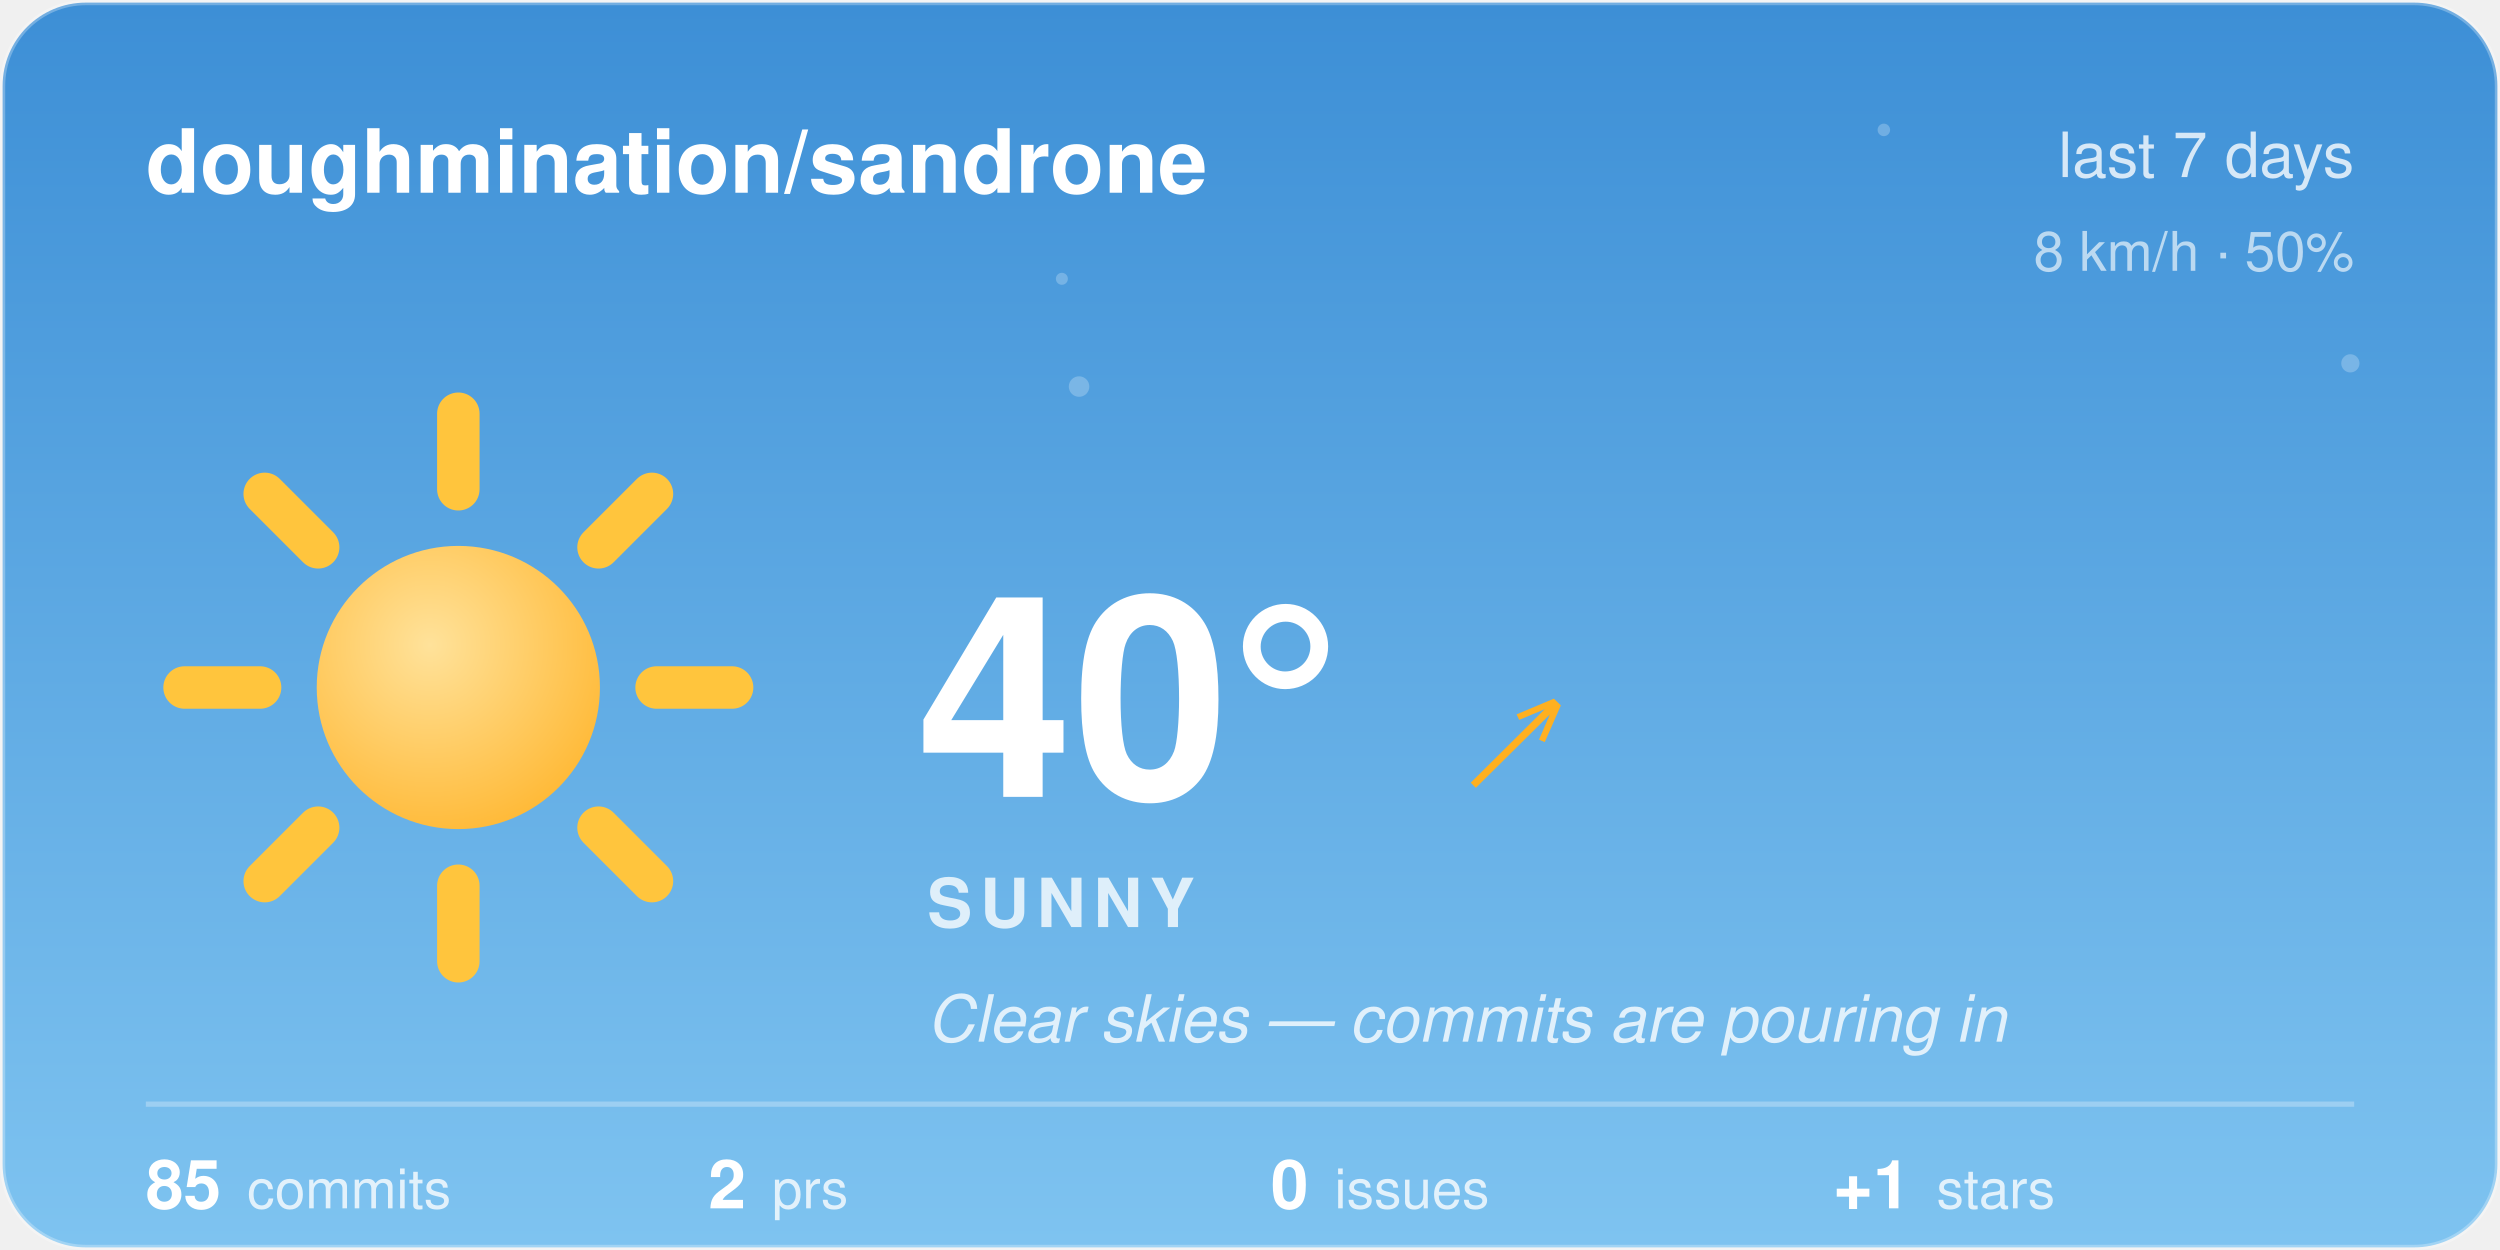
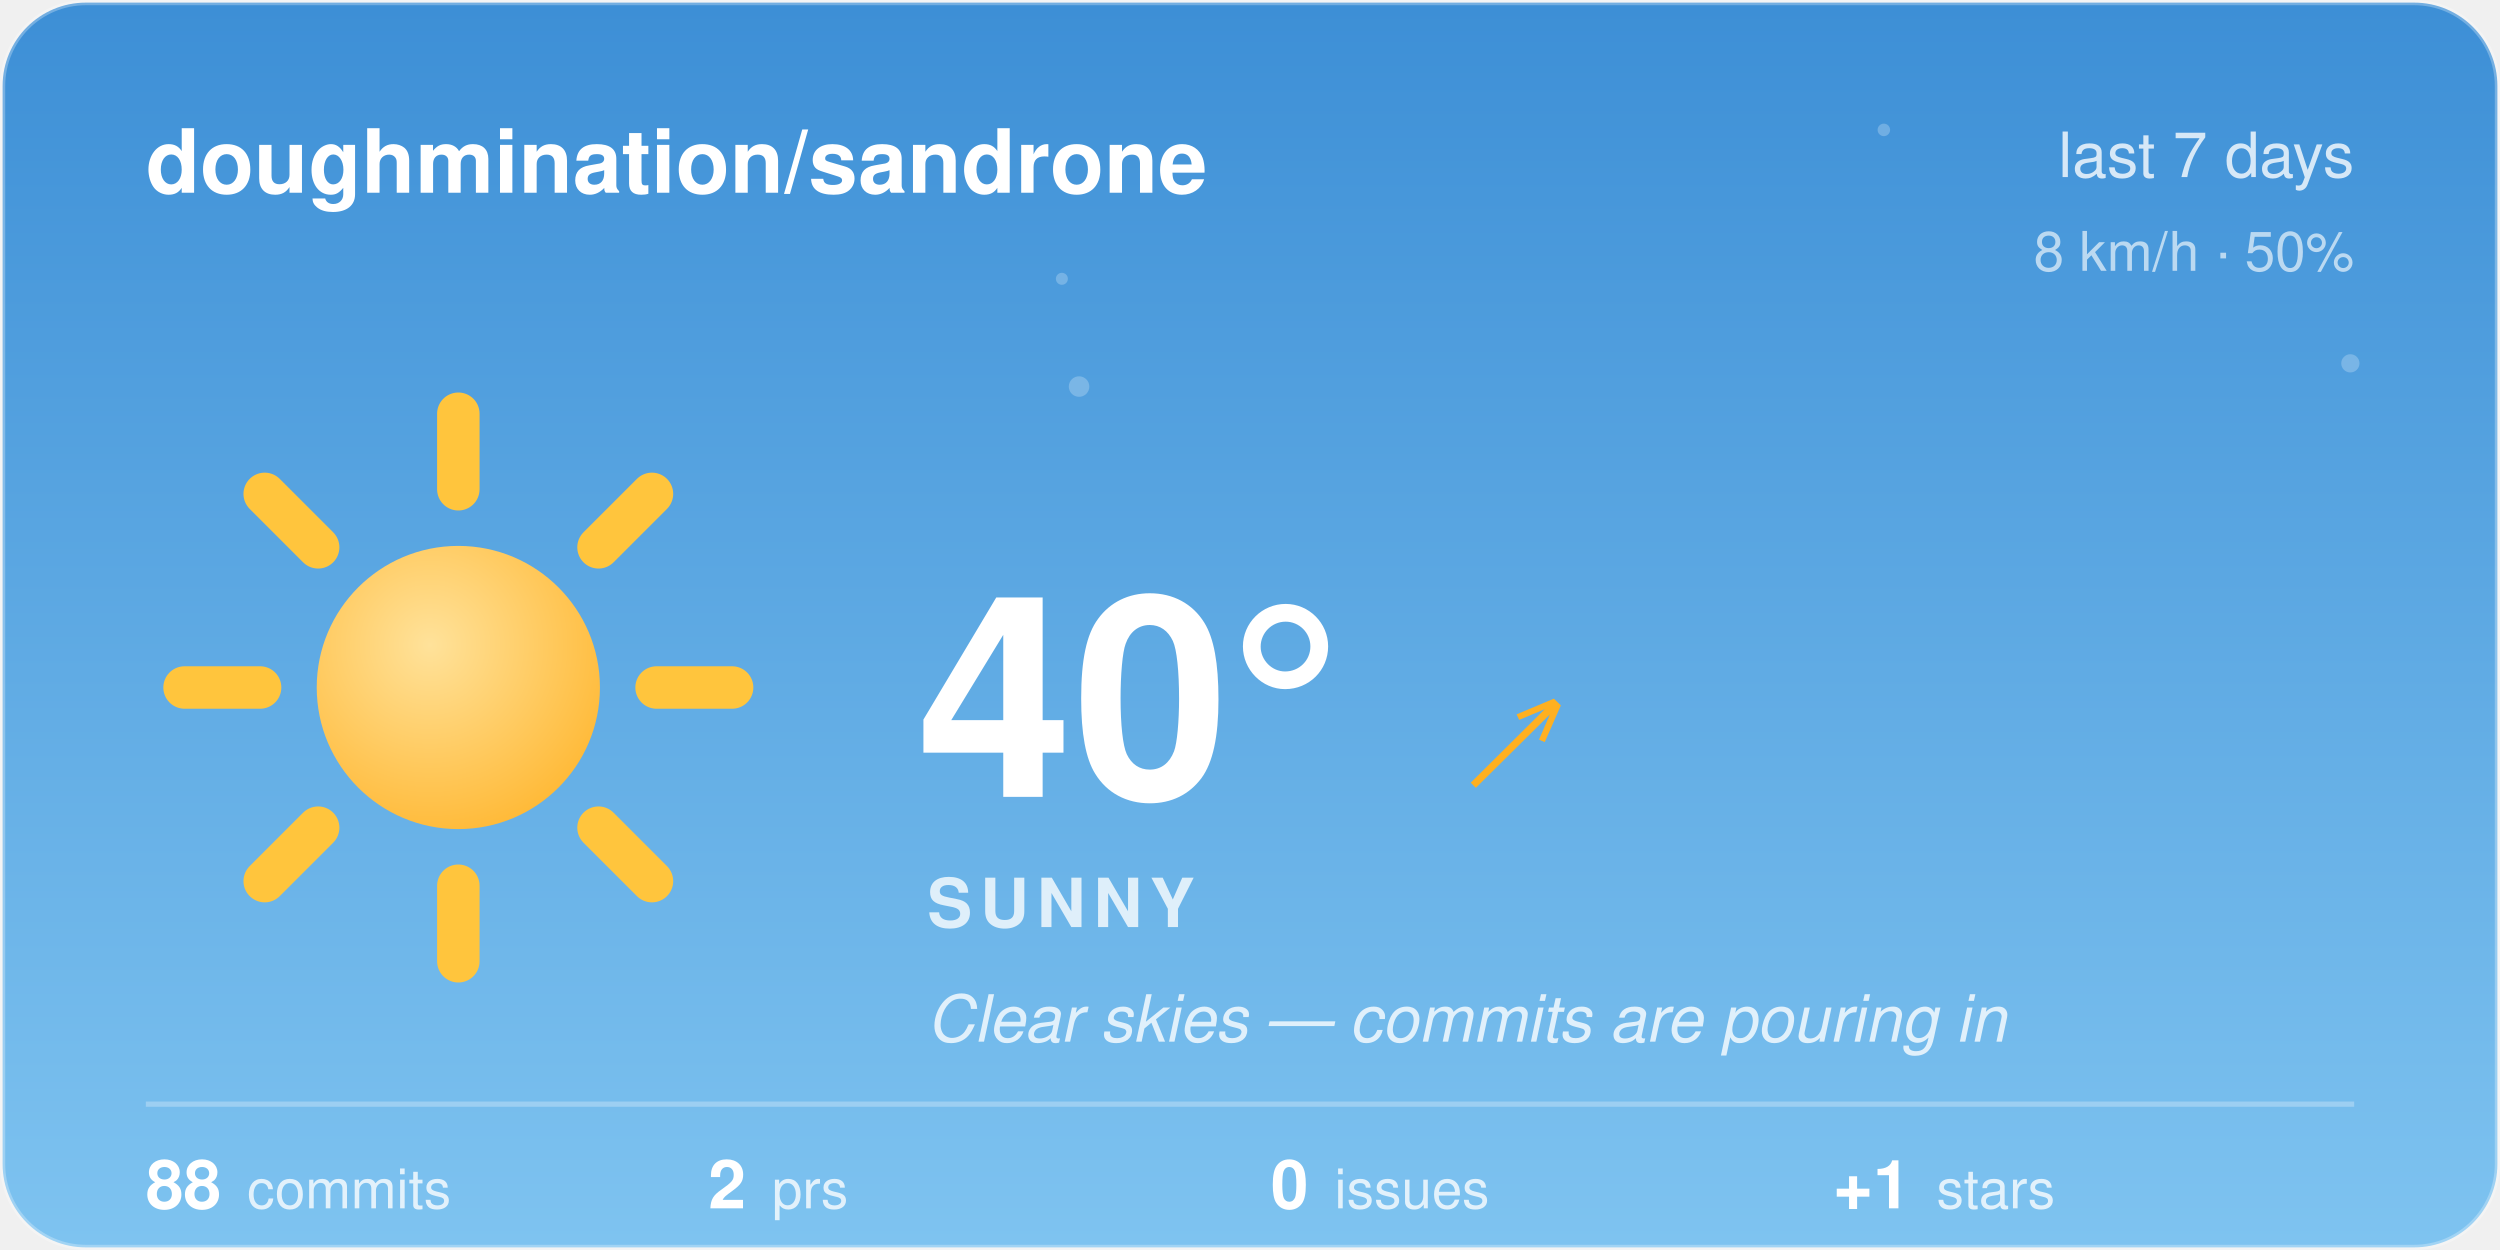
<svg xmlns="http://www.w3.org/2000/svg" width="480" height="240" viewBox="0 0 480 240">
  <style>@keyframes aw-spin{to{transform:rotate(360deg)}}@keyframes aw-breathe{50%{transform:scale(1.05)}}.aw-rays{animation:aw-spin 90s linear infinite;transform-origin:32px 32px}.aw-sun-core{animation:aw-breathe 4s ease-in-out infinite;transform-origin:32px 32px}@keyframes aw-twinkle{50%{opacity:1}}.aw-star{opacity:.25;animation:aw-twinkle 2.8s ease-in-out infinite}.aw-t2{animation-delay:.9s}.aw-t3{animation-delay:1.7s}@media (prefers-reduced-motion:reduce){*{animation:none !important}}.aw-ink{fill:#ffffff}.aw-sub{fill:rgba(255,255,255,0.78)}.aw-faint{fill:rgba(255,255,255,0.28)}.aw-stroke{stroke:rgba(255,255,255,0.28)}.aw-s0{stop-color:#3D8FD6}.aw-s1{stop-color:#7EC3F0}.aw-c0{stop-color:#ffffff}.aw-c1{stop-color:#d7dee8}.aw-bg{fill:transparent}@media (prefers-color-scheme:dark){.aw-ink{fill:#ffffff}.aw-sub{fill:rgba(255,255,255,0.78)}.aw-faint{fill:rgba(255,255,255,0.28)}.aw-stroke{stroke:rgba(255,255,255,0.28)}.aw-s0{stop-color:#12295C}.aw-s1{stop-color:#3A5FA0}.aw-c0{stop-color:#b8c4d4}.aw-c1{stop-color:#8494ac}.aw-bg{fill:transparent}}</style>
  <defs>
    <linearGradient id="aw-sky" x1="0" y1="0" x2="0" y2="1">
      <stop offset="0" class="aw-s0" />
      <stop offset="1" class="aw-s1" />
    </linearGradient>
    <linearGradient id="awg-cloud" x1="0" y1="0" x2="0" y2="1">
      <stop offset="0" class="aw-c0" />
      <stop offset="1" class="aw-c1" />
    </linearGradient>
    <radialGradient id="awg-sun" cx="0.4" cy="0.35" r="0.85">
      <stop offset="0" stop-color="#FFE29A" />
      <stop offset="1" stop-color="#FFB020" />
    </radialGradient>
    <linearGradient id="awg-storm" x1="0" y1="0" x2="0" y2="1">
      <stop offset="0" stop-color="#7A8699" />
      <stop offset="1" stop-color="#56637A" />
    </linearGradient>
    <symbol id="aw-i-sunny" viewBox="0 0 64 64">
      <g class="aw-rays" stroke="#FFC53D" stroke-width="4.5" stroke-linecap="round">
        <line x1="53" y1="32" x2="61" y2="32" />
        <line x1="46.85" y1="46.85" x2="52.51" y2="52.51" />
        <line x1="32" y1="53" x2="32" y2="61" />
        <line x1="17.15" y1="46.85" x2="11.49" y2="52.51" />
        <line x1="11" y1="32" x2="3" y2="32" />
        <line x1="17.15" y1="17.15" x2="11.49" y2="11.49" />
        <line x1="32" y1="11" x2="32" y2="3" />
        <line x1="46.85" y1="17.15" x2="52.51" y2="11.49" />
      </g>
      <circle class="aw-sun-core" cx="32" cy="32" r="15" fill="url(#awg-sun)" />
    </symbol>
    <clipPath id="aw-card">
      <rect x="1" y="1" width="478" height="238" rx="16" />
    </clipPath>
  </defs>
  <rect x="0.5" y="0.5" width="479" height="239" rx="16" fill="url(#aw-sky)" class="aw-stroke" />
  <g clip-path="url(#aw-card)">
    <g fill="#F4FAFF">
      <circle class="aw-star aw-t1" cx="361.7" cy="24.94" r="1.2" opacity="0.6" />
      <circle class="aw-star aw-t2" cx="203.88" cy="53.53" r="1.15" opacity="0.6" />
      <circle class="aw-star aw-t3" cx="451.27" cy="69.76" r="1.75" opacity="0.6" />
      <circle class="aw-star aw-t1" cx="207.18" cy="74.22" r="1.97" opacity="0.6" />
    </g>
  </g>
  <text x="28" y="37" font-family="-apple-system, 'Segoe UI', Helvetica, Arial, sans-serif" font-size="17" font-weight="600" class="aw-ink">doughmination/sandrone</text>
  <text x="452" y="34" text-anchor="end" font-family="-apple-system, 'Segoe UI', Helvetica, Arial, sans-serif" font-size="12" class="aw-sub">last 7 days</text>
  <text x="452" y="52" text-anchor="end" font-family="-apple-system, 'Segoe UI', Helvetica, Arial, sans-serif" font-size="10.5" class="aw-sub" opacity="0.8">8 km/h · 50%</text>
  <use href="#aw-i-sunny" x="30" y="74" width="116" height="116" />
  <text x="176" y="153" font-family="-apple-system, 'Segoe UI', Helvetica, Arial, sans-serif" font-size="54" font-weight="700" class="aw-ink">40°</text>
  <text x="282.5" y="150" font-family="-apple-system, 'Segoe UI', Helvetica, Arial, sans-serif" font-size="24" fill="#FFB020">↗</text>
  <text x="178" y="178" font-family="-apple-system, 'Segoe UI', Helvetica, Arial, sans-serif" font-size="13" font-weight="600" letter-spacing="1.5" class="aw-sub">SUNNY</text>
  <text x="178" y="200" font-family="-apple-system, 'Segoe UI', Helvetica, Arial, sans-serif" font-size="12.5" font-style="italic" class="aw-sub">Clear skies — commits are pouring in</text>
  <line x1="28" y1="212" x2="452" y2="212" class="aw-stroke" stroke-width="1" />
-   <text x="28" y="232" font-family="-apple-system, 'Segoe UI', Helvetica, Arial, sans-serif" font-size="13" font-weight="600" class="aw-ink">85<tspan dx="5" font-size="10.5" font-weight="400" class="aw-sub">commits</tspan>
+   <text x="28" y="232" font-family="-apple-system, 'Segoe UI', Helvetica, Arial, sans-serif" font-size="13" font-weight="600" class="aw-ink">88<tspan dx="5" font-size="10.5" font-weight="400" class="aw-sub">commits</tspan>
  </text>
  <text x="136" y="232" font-family="-apple-system, 'Segoe UI', Helvetica, Arial, sans-serif" font-size="13" font-weight="600" class="aw-ink">2<tspan dx="5" font-size="10.5" font-weight="400" class="aw-sub">prs</tspan>
  </text>
  <text x="244" y="232" font-family="-apple-system, 'Segoe UI', Helvetica, Arial, sans-serif" font-size="13" font-weight="600" class="aw-ink">0<tspan dx="5" font-size="10.5" font-weight="400" class="aw-sub">issues</tspan>
  </text>
  <text x="352" y="232" font-family="-apple-system, 'Segoe UI', Helvetica, Arial, sans-serif" font-size="13" font-weight="600" class="aw-ink">+1<tspan dx="5" font-size="10.5" font-weight="400" class="aw-sub">stars</tspan>
  </text>
</svg>
